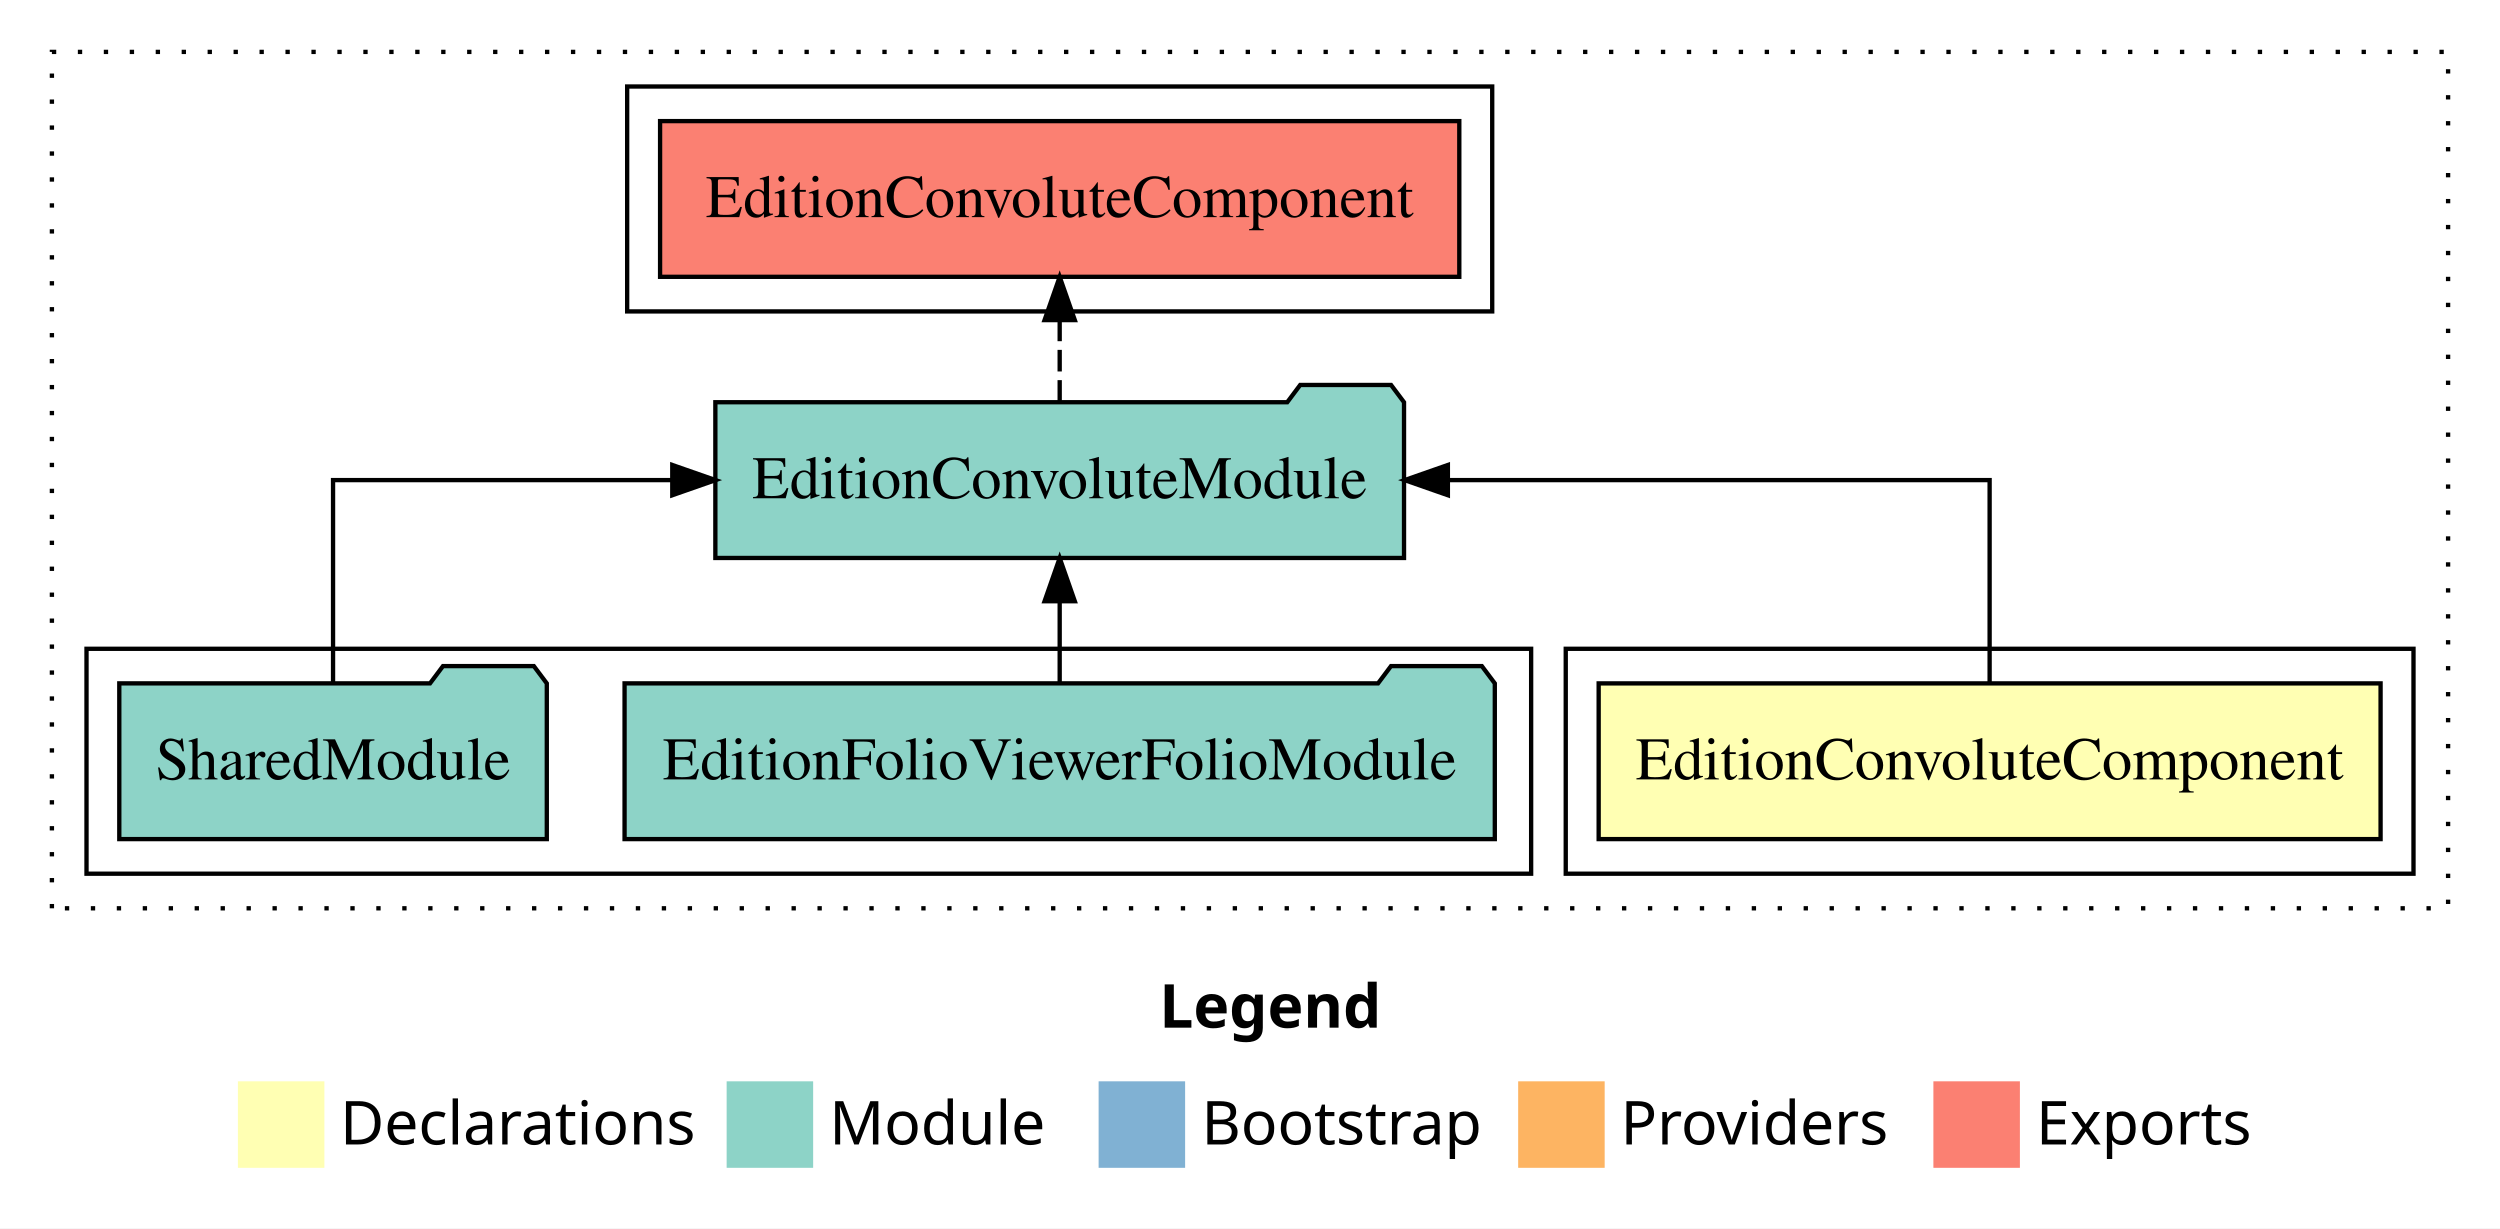
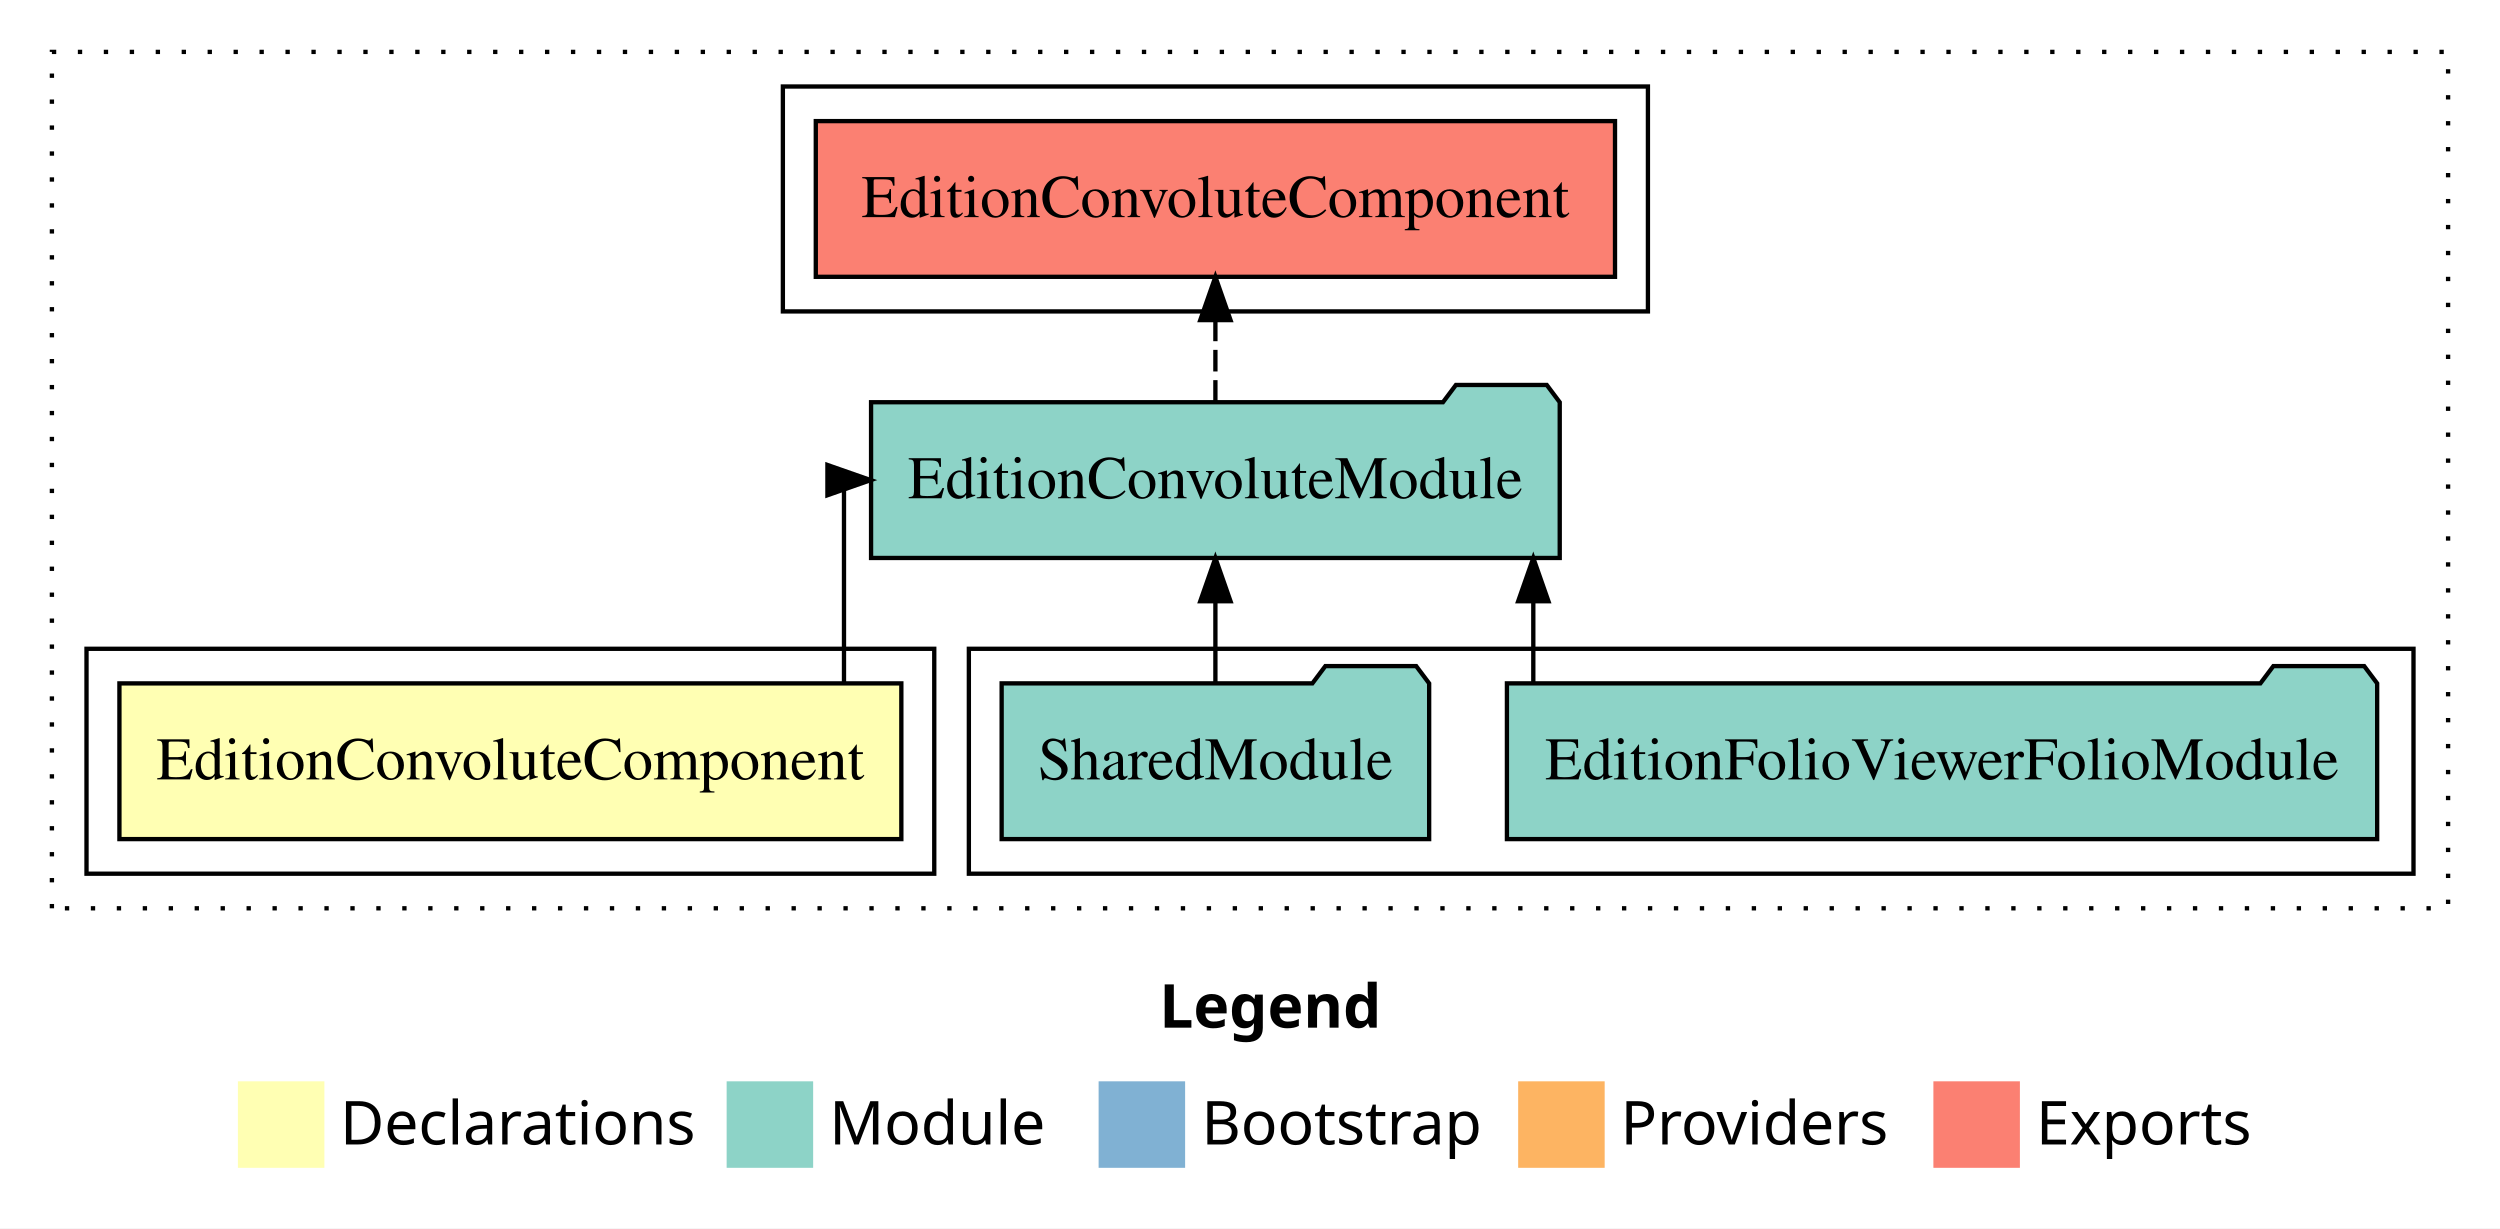
<svg xmlns="http://www.w3.org/2000/svg" width="578pt" height="284pt" viewBox="0.00 0.00 578.00 284.00">
  <g id="graph0" class="graph" transform="scale(1 1) rotate(0) translate(4 280)">
    <polygon fill="white" stroke="transparent" points="-4,4 -4,-280 574,-280 574,4 -4,4" />
    <text text-anchor="start" x="264.01" y="-42.4" font-family="Times-12" font-weight="bold" font-size="14.00">Legend</text>
    <polygon fill="#ffffb3" stroke="transparent" points="51,-10 51,-30 71,-30 71,-10 51,-10" />
    <text text-anchor="start" x="74.63" y="-15.4" font-family="Times-12" font-size="14.00">  Declarations</text>
    <polygon fill="#8dd3c7" stroke="transparent" points="164,-10 164,-30 184,-30 184,-10 164,-10" />
    <text text-anchor="start" x="187.73" y="-15.4" font-family="Times-12" font-size="14.00">  Module</text>
    <polygon fill="#80b1d3" stroke="transparent" points="250,-10 250,-30 270,-30 270,-10 250,-10" />
    <text text-anchor="start" x="273.78" y="-15.4" font-family="Times-12" font-size="14.00">  Bootstrap</text>
    <polygon fill="#fdb462" stroke="transparent" points="347,-10 347,-30 367,-30 367,-10 347,-10" />
    <text text-anchor="start" x="370.67" y="-15.4" font-family="Times-12" font-size="14.00">  Providers</text>
    <polygon fill="#fb8072" stroke="transparent" points="443,-10 443,-30 463,-30 463,-10 443,-10" />
    <text text-anchor="start" x="466.73" y="-15.4" font-family="Times-12" font-size="14.00">  Exports</text>
    <g id="clust1" class="cluster">
      <polygon fill="none" stroke="black" stroke-dasharray="1,5" points="8,-70 8,-268 562,-268 562,-70 8,-70" />
    </g>
-     <g id="clust2" class="cluster">
-       <polygon fill="none" stroke="black" points="358,-78 358,-130 554,-130 554,-78 358,-78" />
+     <g id="clust5" class="cluster">
+       <polygon fill="none" stroke="black" points="177,-208 177,-260 377,-260 377,-208 177,-208" />
    </g>
    <g id="clust4" class="cluster">
-       <polygon fill="none" stroke="black" points="16,-78 16,-130 350,-130 350,-78 16,-78" />
+       <polygon fill="none" stroke="black" points="220,-78 220,-130 554,-130 554,-78 220,-78" />
    </g>
-     <g id="clust5" class="cluster">
-       <polygon fill="none" stroke="black" points="141,-208 141,-260 341,-260 341,-208 141,-208" />
+     <g id="clust2" class="cluster">
+       <polygon fill="none" stroke="black" points="16,-78 16,-130 212,-130 212,-78 16,-78" />
    </g>
    <g id="node1" class="node">
-       <polygon fill="#ffffb3" stroke="black" points="546.39,-122 365.61,-122 365.61,-86 546.39,-86 546.39,-122" />
-       <text text-anchor="middle" x="456" y="-99.8" font-family="Times,serif" font-size="14.00">EditionConvoluteComponent</text>
+       <polygon fill="#ffffb3" stroke="black" points="204.39,-122 23.61,-122 23.61,-86 204.39,-86 204.39,-122" />
+       <text text-anchor="middle" x="114" y="-99.8" font-family="Times,serif" font-size="14.00">EditionConvoluteComponent</text>
    </g>
    <g id="node2" class="node">
-       <polygon fill="#8dd3c7" stroke="black" points="320.61,-187 317.61,-191 296.61,-191 293.61,-187 161.39,-187 161.39,-151 320.61,-151 320.61,-187" />
-       <text text-anchor="middle" x="241" y="-164.8" font-family="Times,serif" font-size="14.00">EditionConvoluteModule</text>
+       <polygon fill="#8dd3c7" stroke="black" points="356.61,-187 353.61,-191 332.61,-191 329.61,-187 197.39,-187 197.39,-151 356.61,-151 356.61,-187" />
+       <text text-anchor="middle" x="277" y="-164.8" font-family="Times,serif" font-size="14.00">EditionConvoluteModule</text>
    </g>
    <g id="edge1" class="edge">
-       <path fill="none" stroke="black" d="M456,-122.11C456,-141.34 456,-169 456,-169 456,-169 330.75,-169 330.75,-169" />
-       <polygon fill="black" stroke="black" points="330.75,-165.5 320.75,-169 330.75,-172.5 330.75,-165.5" />
+       <path fill="none" stroke="black" d="M191.13,-122.11C191.13,-141.34 191.13,-169 191.13,-169 191.13,-169 191.74,-169 191.74,-169" />
+       <polygon fill="black" stroke="black" points="187.3,-172.5 197.3,-169 187.3,-165.5 187.3,-172.5" />
    </g>
    <g id="node5" class="node">
-       <polygon fill="#fb8072" stroke="black" points="333.39,-252 148.61,-252 148.61,-216 333.39,-216 333.39,-252" />
-       <text text-anchor="middle" x="241" y="-229.8" font-family="Times,serif" font-size="14.00">EditionConvoluteComponent </text>
+       <polygon fill="#fb8072" stroke="black" points="369.39,-252 184.61,-252 184.61,-216 369.39,-216 369.39,-252" />
+       <text text-anchor="middle" x="277" y="-229.8" font-family="Times,serif" font-size="14.00">EditionConvoluteComponent </text>
    </g>
    <g id="edge4" class="edge">
-       <path fill="none" stroke="black" stroke-dasharray="5,2" d="M241,-187.11C241,-187.11 241,-205.99 241,-205.99" />
-       <polygon fill="black" stroke="black" points="237.5,-205.99 241,-215.99 244.5,-205.99 237.5,-205.99" />
+       <path fill="none" stroke="black" stroke-dasharray="5,2" d="M277,-187.11C277,-187.11 277,-205.99 277,-205.99" />
+       <polygon fill="black" stroke="black" points="273.5,-205.99 277,-215.99 280.5,-205.99 273.5,-205.99" />
    </g>
    <g id="node3" class="node">
-       <polygon fill="#8dd3c7" stroke="black" points="341.6,-122 338.6,-126 317.6,-126 314.6,-122 140.4,-122 140.4,-86 341.6,-86 341.6,-122" />
-       <text text-anchor="middle" x="241" y="-99.8" font-family="Times,serif" font-size="14.00">EditionFolioViewerFolioModule</text>
+       <polygon fill="#8dd3c7" stroke="black" points="545.6,-122 542.6,-126 521.6,-126 518.6,-122 344.4,-122 344.4,-86 545.6,-86 545.6,-122" />
+       <text text-anchor="middle" x="445" y="-99.8" font-family="Times,serif" font-size="14.00">EditionFolioViewerFolioModule</text>
    </g>
    <g id="edge2" class="edge">
-       <path fill="none" stroke="black" d="M241,-122.11C241,-122.11 241,-140.99 241,-140.99" />
-       <polygon fill="black" stroke="black" points="237.5,-140.99 241,-150.99 244.5,-140.99 237.5,-140.99" />
+       <path fill="none" stroke="black" d="M350.5,-122.11C350.5,-122.11 350.5,-140.99 350.5,-140.99" />
+       <polygon fill="black" stroke="black" points="347,-140.99 350.5,-150.99 354,-140.99 347,-140.99" />
    </g>
    <g id="node4" class="node">
-       <polygon fill="#8dd3c7" stroke="black" points="122.42,-122 119.42,-126 98.42,-126 95.42,-122 23.58,-122 23.58,-86 122.42,-86 122.42,-122" />
-       <text text-anchor="middle" x="73" y="-99.8" font-family="Times,serif" font-size="14.00">SharedModule</text>
+       <polygon fill="#8dd3c7" stroke="black" points="326.42,-122 323.42,-126 302.42,-126 299.42,-122 227.58,-122 227.58,-86 326.42,-86 326.42,-122" />
+       <text text-anchor="middle" x="277" y="-99.8" font-family="Times,serif" font-size="14.00">SharedModule</text>
    </g>
    <g id="edge3" class="edge">
-       <path fill="none" stroke="black" d="M73,-122.11C73,-141.34 73,-169 73,-169 73,-169 151.43,-169 151.43,-169" />
-       <polygon fill="black" stroke="black" points="151.43,-172.5 161.43,-169 151.43,-165.5 151.43,-172.5" />
+       <path fill="none" stroke="black" d="M277,-122.11C277,-122.11 277,-140.99 277,-140.99" />
+       <polygon fill="black" stroke="black" points="273.5,-140.99 277,-150.99 280.5,-140.99 273.5,-140.99" />
    </g>
  </g>
</svg>
